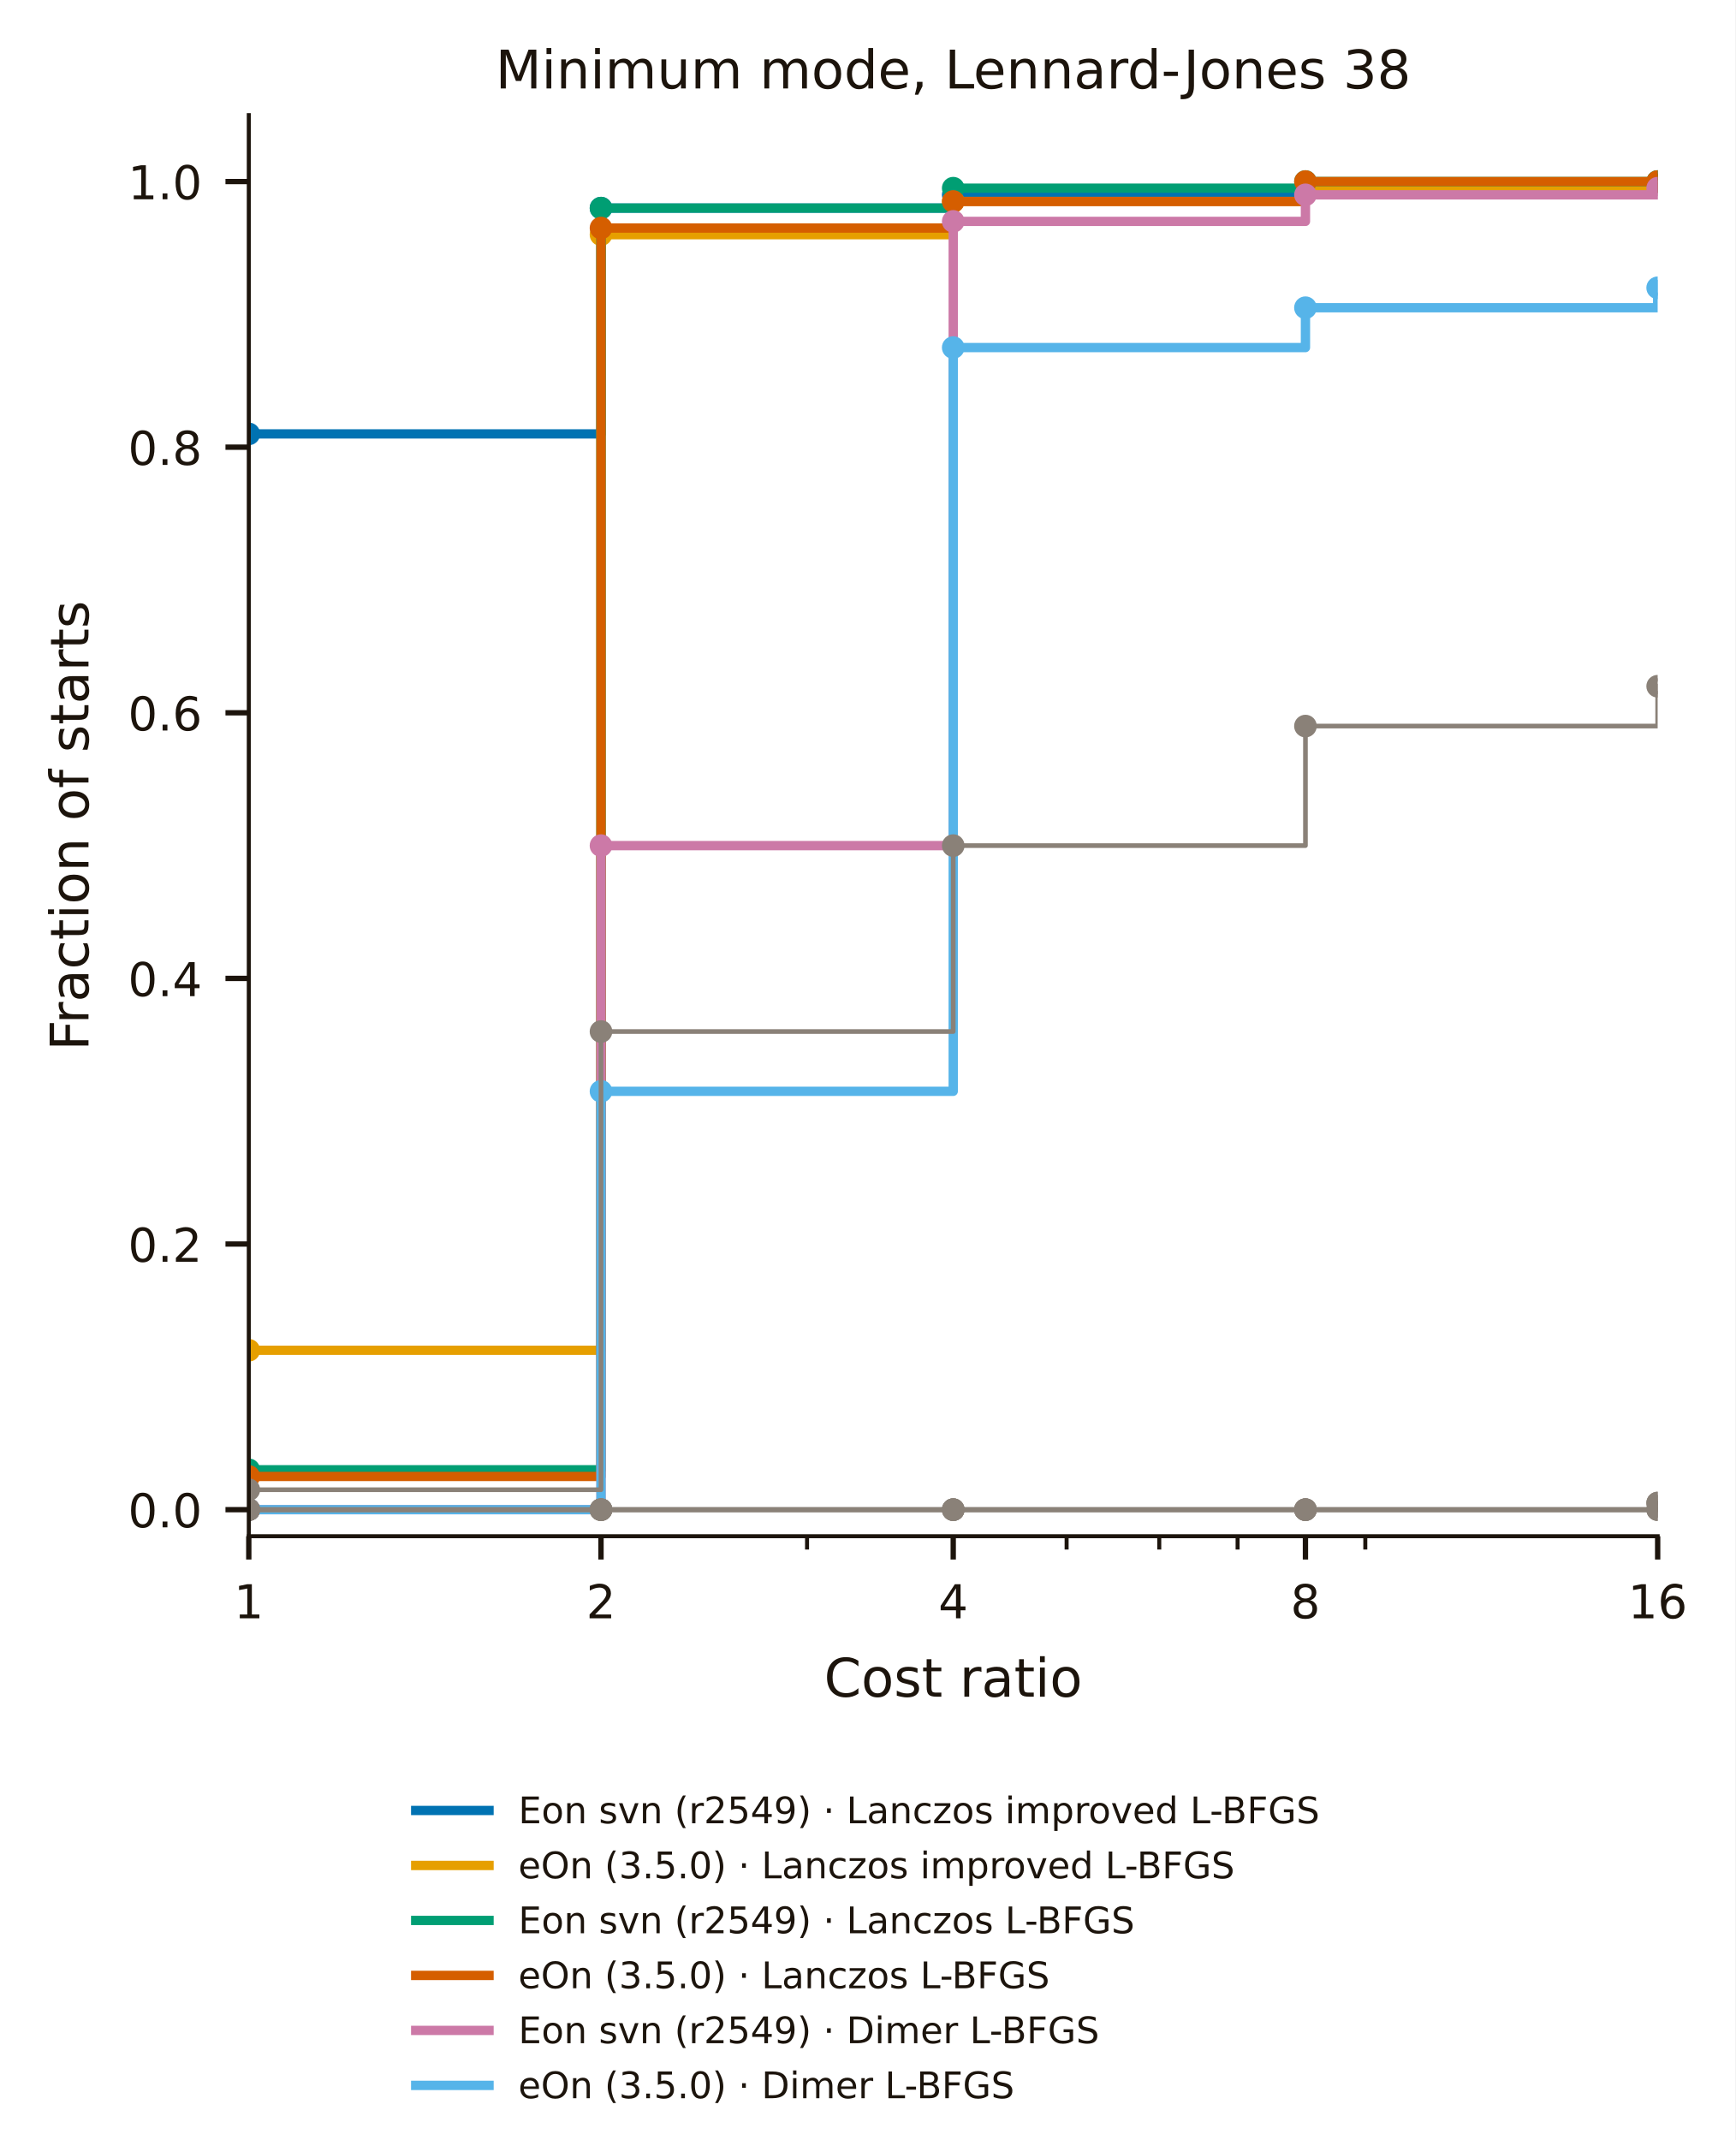
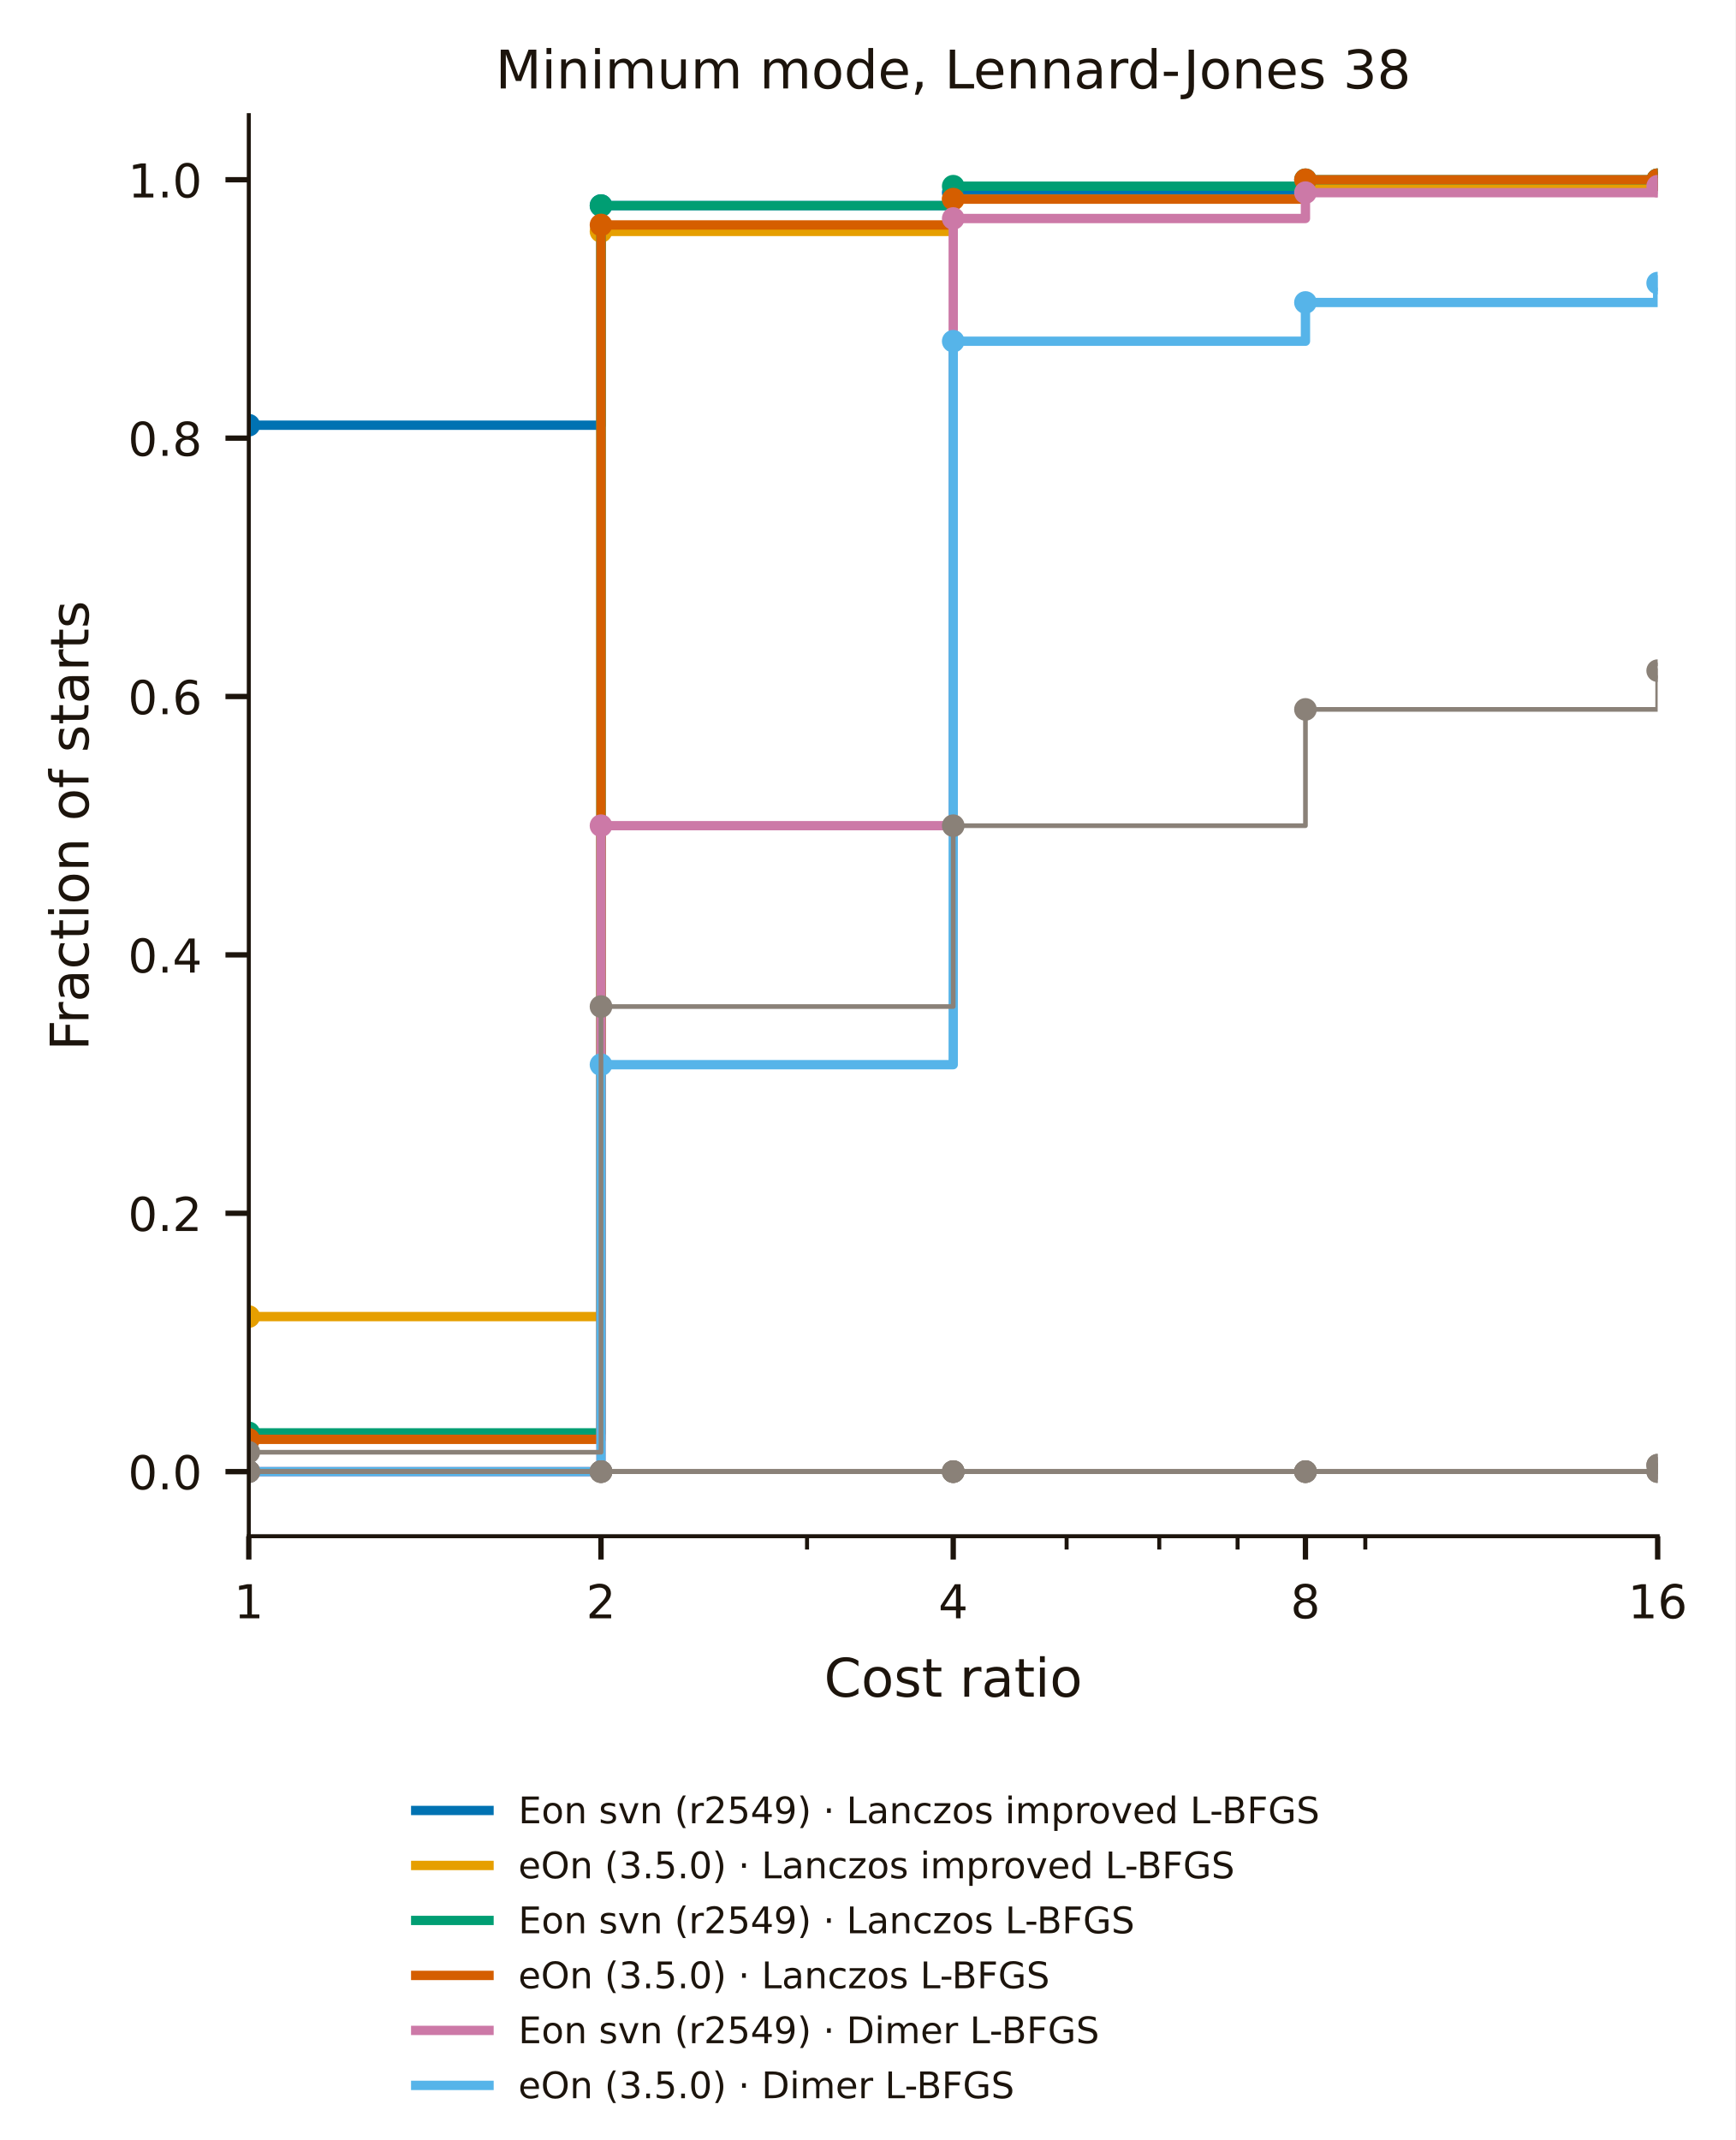
<svg xmlns="http://www.w3.org/2000/svg" width="260.4pt" height="321.13pt" viewBox="0 0 260.4 321.13" version="1.1">
  <defs>
    <style type="text/css">*{stroke-linejoin: round; stroke-linecap: butt}</style>
  </defs>
  <g id="figure_1">
    <g id="patch_1">
      <path d="M 0 321.13  L 260.4 321.13  L 260.4 0  L 0 0  z " style="fill: #ffffff" />
    </g>
    <g id="axes_1">
      <g id="patch_2">
        <path d="M 37.333 230.526  L 248.746 230.526  L 248.746 17.279  L 37.333 17.279  z " style="fill: #ffffff" />
      </g>
      <g id="matplotlib.axis_1">
        <g id="xtick_1">
          <g id="line2d_1">
            <defs>
-               <path id="mf73adce29c" d="M 0 0  L 0 3.5  " style="stroke: #1c140c; stroke-width: 0.8" />
+               <path id="m52a5fad834" d="M 0 0  L 0 3.5  " style="stroke: #1c140c; stroke-width: 0.8" />
            </defs>
            <g>
-               <use href="#mf73adce29c" x="37.333" y="230.526" style="fill: #1c140c; stroke: #1c140c; stroke-width: 0.8" />
+               <use href="#m52a5fad834" x="37.333" y="230.526" style="fill: #1c140c; stroke: #1c140c; stroke-width: 0.8" />
            </g>
          </g>
          <g id="text_1">
            <text style="font-size: 7px; font-family: 'DejaVu Sans', 'Bitstream Vera Sans', 'Computer Modern Sans Serif', 'Lucida Grande', 'Verdana', 'Geneva', 'Lucid', 'Arial', 'Helvetica', 'Avant Garde', sans-serif; text-anchor: middle; fill: #1c140c" x="37.333" y="242.844" transform="rotate(-0 37.33281 242.8442)">1</text>
          </g>
        </g>
        <g id="xtick_2">
          <g id="line2d_2">
            <g>
-               <use href="#mf73adce29c" x="90.186" y="230.526" style="fill: #1c140c; stroke: #1c140c; stroke-width: 0.8" />
+               <use href="#m52a5fad834" x="90.186" y="230.526" style="fill: #1c140c; stroke: #1c140c; stroke-width: 0.8" />
            </g>
          </g>
          <g id="text_2">
            <text style="font-size: 7px; font-family: 'DejaVu Sans', 'Bitstream Vera Sans', 'Computer Modern Sans Serif', 'Lucida Grande', 'Verdana', 'Geneva', 'Lucid', 'Arial', 'Helvetica', 'Avant Garde', sans-serif; text-anchor: middle; fill: #1c140c" x="90.186" y="242.844" transform="rotate(-0 90.18605 242.8442)">2</text>
          </g>
        </g>
        <g id="xtick_3">
          <g id="line2d_3">
            <g>
-               <use href="#mf73adce29c" x="143.039" y="230.526" style="fill: #1c140c; stroke: #1c140c; stroke-width: 0.8" />
+               <use href="#m52a5fad834" x="143.039" y="230.526" style="fill: #1c140c; stroke: #1c140c; stroke-width: 0.8" />
            </g>
          </g>
          <g id="text_3">
            <text style="font-size: 7px; font-family: 'DejaVu Sans', 'Bitstream Vera Sans', 'Computer Modern Sans Serif', 'Lucida Grande', 'Verdana', 'Geneva', 'Lucid', 'Arial', 'Helvetica', 'Avant Garde', sans-serif; text-anchor: middle; fill: #1c140c" x="143.039" y="242.844" transform="rotate(-0 143.0393 242.8442)">4</text>
          </g>
        </g>
        <g id="xtick_4">
          <g id="line2d_4">
            <g>
-               <use href="#mf73adce29c" x="195.893" y="230.526" style="fill: #1c140c; stroke: #1c140c; stroke-width: 0.8" />
+               <use href="#m52a5fad834" x="195.893" y="230.526" style="fill: #1c140c; stroke: #1c140c; stroke-width: 0.8" />
            </g>
          </g>
          <g id="text_4">
            <text style="font-size: 7px; font-family: 'DejaVu Sans', 'Bitstream Vera Sans', 'Computer Modern Sans Serif', 'Lucida Grande', 'Verdana', 'Geneva', 'Lucid', 'Arial', 'Helvetica', 'Avant Garde', sans-serif; text-anchor: middle; fill: #1c140c" x="195.893" y="242.844" transform="rotate(-0 195.8925 242.8442)">8</text>
          </g>
        </g>
        <g id="xtick_5">
          <g id="line2d_5">
            <g>
-               <use href="#mf73adce29c" x="248.746" y="230.526" style="fill: #1c140c; stroke: #1c140c; stroke-width: 0.8" />
+               <use href="#m52a5fad834" x="248.746" y="230.526" style="fill: #1c140c; stroke: #1c140c; stroke-width: 0.8" />
            </g>
          </g>
          <g id="text_5">
            <text style="font-size: 7px; font-family: 'DejaVu Sans', 'Bitstream Vera Sans', 'Computer Modern Sans Serif', 'Lucida Grande', 'Verdana', 'Geneva', 'Lucid', 'Arial', 'Helvetica', 'Avant Garde', sans-serif; text-anchor: middle; fill: #1c140c" x="248.746" y="242.844" transform="rotate(-0 248.7458 242.8442)">16</text>
          </g>
        </g>
        <g id="xtick_6">
          <g id="line2d_6">
            <defs>
-               <path id="m945b136abc" d="M 0 0  L 0 2  " style="stroke: #1c140c; stroke-width: 0.6" />
+               <path id="mb08e8969a6" d="M 0 0  L 0 2  " style="stroke: #1c140c; stroke-width: 0.6" />
            </defs>
            <g>
-               <use href="#m945b136abc" x="121.103" y="230.526" style="fill: #1c140c; stroke: #1c140c; stroke-width: 0.6" />
+               <use href="#mb08e8969a6" x="121.103" y="230.526" style="fill: #1c140c; stroke: #1c140c; stroke-width: 0.6" />
            </g>
          </g>
        </g>
        <g id="xtick_7">
          <g id="line2d_7">
            <g>
-               <use href="#m945b136abc" x="160.054" y="230.526" style="fill: #1c140c; stroke: #1c140c; stroke-width: 0.6" />
+               <use href="#mb08e8969a6" x="160.054" y="230.526" style="fill: #1c140c; stroke: #1c140c; stroke-width: 0.6" />
            </g>
          </g>
        </g>
        <g id="xtick_8">
          <g id="line2d_8">
            <g>
-               <use href="#m945b136abc" x="173.956" y="230.526" style="fill: #1c140c; stroke: #1c140c; stroke-width: 0.6" />
+               <use href="#mb08e8969a6" x="173.956" y="230.526" style="fill: #1c140c; stroke: #1c140c; stroke-width: 0.6" />
            </g>
          </g>
        </g>
        <g id="xtick_9">
          <g id="line2d_9">
            <g>
-               <use href="#m945b136abc" x="185.711" y="230.526" style="fill: #1c140c; stroke: #1c140c; stroke-width: 0.6" />
+               <use href="#mb08e8969a6" x="185.711" y="230.526" style="fill: #1c140c; stroke: #1c140c; stroke-width: 0.6" />
            </g>
          </g>
        </g>
        <g id="xtick_10">
          <g id="line2d_10">
            <g>
-               <use href="#m945b136abc" x="204.874" y="230.526" style="fill: #1c140c; stroke: #1c140c; stroke-width: 0.6" />
+               <use href="#mb08e8969a6" x="204.874" y="230.526" style="fill: #1c140c; stroke: #1c140c; stroke-width: 0.6" />
            </g>
          </g>
        </g>
        <g id="text_6">
          <text style="font-size: 8px; font-family: 'DejaVu Sans', 'Bitstream Vera Sans', 'Computer Modern Sans Serif', 'Lucida Grande', 'Verdana', 'Geneva', 'Lucid', 'Arial', 'Helvetica', 'Avant Garde', sans-serif; text-anchor: middle; fill: #1c140c" x="143.039" y="254.605" transform="rotate(-0 143.0393 254.6046)">Cost ratio</text>
        </g>
      </g>
      <g id="matplotlib.axis_2">
        <g id="ytick_1">
          <g id="line2d_11">
            <defs>
-               <path id="m4538a8b8b6" d="M 0 0  L -3.5 0  " style="stroke: #1c140c; stroke-width: 0.8" />
+               <path id="mf06d5ffb38" d="M 0 0  L -3.5 0  " style="stroke: #1c140c; stroke-width: 0.8" />
            </defs>
            <g>
-               <use href="#m4538a8b8b6" x="37.333" y="226.54" style="fill: #1c140c; stroke: #1c140c; stroke-width: 0.8" />
+               <use href="#mf06d5ffb38" x="37.333" y="220.833" style="fill: #1c140c; stroke: #1c140c; stroke-width: 0.8" />
            </g>
          </g>
          <g id="text_7">
-             <text style="font-size: 7px; font-family: 'DejaVu Sans', 'Bitstream Vera Sans', 'Computer Modern Sans Serif', 'Lucida Grande', 'Verdana', 'Geneva', 'Lucid', 'Arial', 'Helvetica', 'Avant Garde', sans-serif; text-anchor: end; fill: #1c140c" x="30.333" y="229.199" transform="rotate(-0 30.33281 229.1991)">0.0</text>
+             <text style="font-size: 7px; font-family: 'DejaVu Sans', 'Bitstream Vera Sans', 'Computer Modern Sans Serif', 'Lucida Grande', 'Verdana', 'Geneva', 'Lucid', 'Arial', 'Helvetica', 'Avant Garde', sans-serif; text-anchor: end; fill: #1c140c" x="30.333" y="223.492" transform="rotate(-0 30.33281 223.492)">0.0</text>
          </g>
        </g>
        <g id="ytick_2">
          <g id="line2d_12">
            <g>
-               <use href="#m4538a8b8b6" x="37.333" y="186.681" style="fill: #1c140c; stroke: #1c140c; stroke-width: 0.8" />
+               <use href="#mf06d5ffb38" x="37.333" y="182.061" style="fill: #1c140c; stroke: #1c140c; stroke-width: 0.8" />
            </g>
          </g>
          <g id="text_8">
-             <text style="font-size: 7px; font-family: 'DejaVu Sans', 'Bitstream Vera Sans', 'Computer Modern Sans Serif', 'Lucida Grande', 'Verdana', 'Geneva', 'Lucid', 'Arial', 'Helvetica', 'Avant Garde', sans-serif; text-anchor: end; fill: #1c140c" x="30.333" y="189.34" transform="rotate(-0 30.33281 189.3398)">0.2</text>
+             <text style="font-size: 7px; font-family: 'DejaVu Sans', 'Bitstream Vera Sans', 'Computer Modern Sans Serif', 'Lucida Grande', 'Verdana', 'Geneva', 'Lucid', 'Arial', 'Helvetica', 'Avant Garde', sans-serif; text-anchor: end; fill: #1c140c" x="30.333" y="184.72" transform="rotate(-0 30.33281 184.7198)">0.2</text>
          </g>
        </g>
        <g id="ytick_3">
          <g id="line2d_13">
            <g>
-               <use href="#m4538a8b8b6" x="37.333" y="146.821" style="fill: #1c140c; stroke: #1c140c; stroke-width: 0.8" />
+               <use href="#mf06d5ffb38" x="37.333" y="143.288" style="fill: #1c140c; stroke: #1c140c; stroke-width: 0.8" />
            </g>
          </g>
          <g id="text_9">
-             <text style="font-size: 7px; font-family: 'DejaVu Sans', 'Bitstream Vera Sans', 'Computer Modern Sans Serif', 'Lucida Grande', 'Verdana', 'Geneva', 'Lucid', 'Arial', 'Helvetica', 'Avant Garde', sans-serif; text-anchor: end; fill: #1c140c" x="30.333" y="149.481" transform="rotate(-0 30.33281 149.4806)">0.4</text>
+             <text style="font-size: 7px; font-family: 'DejaVu Sans', 'Bitstream Vera Sans', 'Computer Modern Sans Serif', 'Lucida Grande', 'Verdana', 'Geneva', 'Lucid', 'Arial', 'Helvetica', 'Avant Garde', sans-serif; text-anchor: end; fill: #1c140c" x="30.333" y="145.948" transform="rotate(-0 30.33281 145.9476)">0.4</text>
          </g>
        </g>
        <g id="ytick_4">
          <g id="line2d_14">
            <g>
-               <use href="#m4538a8b8b6" x="37.333" y="106.962" style="fill: #1c140c; stroke: #1c140c; stroke-width: 0.8" />
+               <use href="#mf06d5ffb38" x="37.333" y="104.516" style="fill: #1c140c; stroke: #1c140c; stroke-width: 0.8" />
            </g>
          </g>
          <g id="text_10">
-             <text style="font-size: 7px; font-family: 'DejaVu Sans', 'Bitstream Vera Sans', 'Computer Modern Sans Serif', 'Lucida Grande', 'Verdana', 'Geneva', 'Lucid', 'Arial', 'Helvetica', 'Avant Garde', sans-serif; text-anchor: end; fill: #1c140c" x="30.333" y="109.621" transform="rotate(-0 30.33281 109.6213)">0.6</text>
+             <text style="font-size: 7px; font-family: 'DejaVu Sans', 'Bitstream Vera Sans', 'Computer Modern Sans Serif', 'Lucida Grande', 'Verdana', 'Geneva', 'Lucid', 'Arial', 'Helvetica', 'Avant Garde', sans-serif; text-anchor: end; fill: #1c140c" x="30.333" y="107.175" transform="rotate(-0 30.33281 107.1754)">0.6</text>
          </g>
        </g>
        <g id="ytick_5">
          <g id="line2d_15">
            <g>
-               <use href="#m4538a8b8b6" x="37.333" y="67.103" style="fill: #1c140c; stroke: #1c140c; stroke-width: 0.8" />
+               <use href="#mf06d5ffb38" x="37.333" y="65.744" style="fill: #1c140c; stroke: #1c140c; stroke-width: 0.8" />
            </g>
          </g>
          <g id="text_11">
-             <text style="font-size: 7px; font-family: 'DejaVu Sans', 'Bitstream Vera Sans', 'Computer Modern Sans Serif', 'Lucida Grande', 'Verdana', 'Geneva', 'Lucid', 'Arial', 'Helvetica', 'Avant Garde', sans-serif; text-anchor: end; fill: #1c140c" x="30.333" y="69.762" transform="rotate(-0 30.33281 69.76202)">0.8</text>
+             <text style="font-size: 7px; font-family: 'DejaVu Sans', 'Bitstream Vera Sans', 'Computer Modern Sans Serif', 'Lucida Grande', 'Verdana', 'Geneva', 'Lucid', 'Arial', 'Helvetica', 'Avant Garde', sans-serif; text-anchor: end; fill: #1c140c" x="30.333" y="68.403" transform="rotate(-0 30.33281 68.40318)">0.8</text>
          </g>
        </g>
        <g id="ytick_6">
          <g id="line2d_16">
            <g>
-               <use href="#m4538a8b8b6" x="37.333" y="27.244" style="fill: #1c140c; stroke: #1c140c; stroke-width: 0.8" />
+               <use href="#mf06d5ffb38" x="37.333" y="26.972" style="fill: #1c140c; stroke: #1c140c; stroke-width: 0.8" />
            </g>
          </g>
          <g id="text_12">
-             <text style="font-size: 7px; font-family: 'DejaVu Sans', 'Bitstream Vera Sans', 'Computer Modern Sans Serif', 'Lucida Grande', 'Verdana', 'Geneva', 'Lucid', 'Arial', 'Helvetica', 'Avant Garde', sans-serif; text-anchor: end; fill: #1c140c" x="30.333" y="29.903" transform="rotate(-0 30.33281 29.90275)">1.0</text>
+             <text style="font-size: 7px; font-family: 'DejaVu Sans', 'Bitstream Vera Sans', 'Computer Modern Sans Serif', 'Lucida Grande', 'Verdana', 'Geneva', 'Lucid', 'Arial', 'Helvetica', 'Avant Garde', sans-serif; text-anchor: end; fill: #1c140c" x="30.333" y="29.631" transform="rotate(-0 30.33281 29.63098)">1.0</text>
          </g>
        </g>
        <g id="text_13">
          <text style="font-size: 8px; font-family: 'DejaVu Sans', 'Bitstream Vera Sans', 'Computer Modern Sans Serif', 'Lucida Grande', 'Verdana', 'Geneva', 'Lucid', 'Arial', 'Helvetica', 'Avant Garde', sans-serif; text-anchor: middle; fill: #1c140c" x="13.279" y="123.902" transform="rotate(-90 13.27875 123.9023)">Fraction of starts</text>
        </g>
      </g>
      <g id="line2d_17">
-         <path d="M 37.333 65.11  L 90.186 65.11  L 90.186 31.229  L 143.039 31.229  L 143.039 29.237  L 195.893 29.237  L 195.893 28.24  L 248.746 28.24  L 248.746 27.244  " clip-path="url(#pae09059290)" style="fill: none; stroke: #0072b2; stroke-width: 1.4; stroke-linecap: square" />
+         <path d="M 37.333 63.805  L 90.186 63.805  L 90.186 30.849  L 143.039 30.849  L 143.039 28.91  L 195.893 28.91  L 195.893 27.941  L 248.746 27.941  L 248.746 26.972  " clip-path="url(#pba59860a04)" style="fill: none; stroke: #0072b2; stroke-width: 1.4; stroke-linecap: square" />
      </g>
      <g id="line2d_18">
        <defs>
-           <path id="m59069a9854" d="M 0 1.2  C 0.318 1.2 0.623 1.074 0.849 0.849  C 1.074 0.623 1.2 0.318 1.2 0  C 1.2 -0.318 1.074 -0.623 0.849 -0.849  C 0.623 -1.074 0.318 -1.2 0 -1.2  C -0.318 -1.2 -0.623 -1.074 -0.849 -0.849  C -1.074 -0.623 -1.2 -0.318 -1.2 0  C -1.2 0.318 -1.074 0.623 -0.849 0.849  C -0.623 1.074 -0.318 1.2 0 1.2  z " style="stroke: #0072b2" />
-         </defs>
-         <g clip-path="url(#pae09059290)">
-           <use href="#m59069a9854" x="37.333" y="65.11" style="fill: #0072b2; stroke: #0072b2" />
-           <use href="#m59069a9854" x="90.186" y="31.229" style="fill: #0072b2; stroke: #0072b2" />
-           <use href="#m59069a9854" x="143.039" y="29.237" style="fill: #0072b2; stroke: #0072b2" />
-           <use href="#m59069a9854" x="195.893" y="28.24" style="fill: #0072b2; stroke: #0072b2" />
-           <use href="#m59069a9854" x="248.746" y="27.244" style="fill: #0072b2; stroke: #0072b2" />
+           <path id="m872c87719a" d="M 0 1.2  C 0.318 1.2 0.623 1.074 0.849 0.849  C 1.074 0.623 1.2 0.318 1.2 0  C 1.2 -0.318 1.074 -0.623 0.849 -0.849  C 0.623 -1.074 0.318 -1.2 0 -1.2  C -0.318 -1.2 -0.623 -1.074 -0.849 -0.849  C -1.074 -0.623 -1.2 -0.318 -1.2 0  C -1.2 0.318 -1.074 0.623 -0.849 0.849  C -0.623 1.074 -0.318 1.2 0 1.2  z " style="stroke: #0072b2" />
+         </defs>
+         <g clip-path="url(#pba59860a04)">
+           <use href="#m872c87719a" x="37.333" y="63.805" style="fill: #0072b2; stroke: #0072b2" />
+           <use href="#m872c87719a" x="90.186" y="30.849" style="fill: #0072b2; stroke: #0072b2" />
+           <use href="#m872c87719a" x="143.039" y="28.91" style="fill: #0072b2; stroke: #0072b2" />
+           <use href="#m872c87719a" x="195.893" y="27.941" style="fill: #0072b2; stroke: #0072b2" />
+           <use href="#m872c87719a" x="248.746" y="26.972" style="fill: #0072b2; stroke: #0072b2" />
        </g>
      </g>
      <g id="line2d_19">
-         <path d="M 37.333 202.624  L 90.186 202.624  L 90.186 35.215  L 143.039 35.215  L 143.039 30.233  L 195.893 30.233  L 195.893 28.24  L 248.746 28.24  L 248.746 27.244  " clip-path="url(#pae09059290)" style="fill: none; stroke: #e69f00; stroke-width: 1.4; stroke-linecap: square" />
+         <path d="M 37.333 197.569  L 90.186 197.569  L 90.186 34.726  L 143.039 34.726  L 143.039 29.88  L 195.893 29.88  L 195.893 27.941  L 248.746 27.941  L 248.746 26.972  " clip-path="url(#pba59860a04)" style="fill: none; stroke: #e69f00; stroke-width: 1.4; stroke-linecap: square" />
      </g>
      <g id="line2d_20">
        <defs>
-           <path id="mc1be435c28" d="M 0 1.2  C 0.318 1.2 0.623 1.074 0.849 0.849  C 1.074 0.623 1.2 0.318 1.2 0  C 1.2 -0.318 1.074 -0.623 0.849 -0.849  C 0.623 -1.074 0.318 -1.2 0 -1.2  C -0.318 -1.2 -0.623 -1.074 -0.849 -0.849  C -1.074 -0.623 -1.2 -0.318 -1.2 0  C -1.2 0.318 -1.074 0.623 -0.849 0.849  C -0.623 1.074 -0.318 1.2 0 1.2  z " style="stroke: #e69f00" />
-         </defs>
-         <g clip-path="url(#pae09059290)">
-           <use href="#mc1be435c28" x="37.333" y="202.624" style="fill: #e69f00; stroke: #e69f00" />
-           <use href="#mc1be435c28" x="90.186" y="35.215" style="fill: #e69f00; stroke: #e69f00" />
-           <use href="#mc1be435c28" x="143.039" y="30.233" style="fill: #e69f00; stroke: #e69f00" />
-           <use href="#mc1be435c28" x="195.893" y="28.24" style="fill: #e69f00; stroke: #e69f00" />
-           <use href="#mc1be435c28" x="248.746" y="27.244" style="fill: #e69f00; stroke: #e69f00" />
+           <path id="m8853c7143f" d="M 0 1.2  C 0.318 1.2 0.623 1.074 0.849 0.849  C 1.074 0.623 1.2 0.318 1.2 0  C 1.2 -0.318 1.074 -0.623 0.849 -0.849  C 0.623 -1.074 0.318 -1.2 0 -1.2  C -0.318 -1.2 -0.623 -1.074 -0.849 -0.849  C -1.074 -0.623 -1.2 -0.318 -1.2 0  C -1.2 0.318 -1.074 0.623 -0.849 0.849  C -0.623 1.074 -0.318 1.2 0 1.2  z " style="stroke: #e69f00" />
+         </defs>
+         <g clip-path="url(#pba59860a04)">
+           <use href="#m8853c7143f" x="37.333" y="197.569" style="fill: #e69f00; stroke: #e69f00" />
+           <use href="#m8853c7143f" x="90.186" y="34.726" style="fill: #e69f00; stroke: #e69f00" />
+           <use href="#m8853c7143f" x="143.039" y="29.88" style="fill: #e69f00; stroke: #e69f00" />
+           <use href="#m8853c7143f" x="195.893" y="27.941" style="fill: #e69f00; stroke: #e69f00" />
+           <use href="#m8853c7143f" x="248.746" y="26.972" style="fill: #e69f00; stroke: #e69f00" />
        </g>
      </g>
      <g id="line2d_21">
-         <path d="M 37.333 220.561  L 90.186 220.561  L 90.186 31.229  L 143.039 31.229  L 143.039 28.24  L 195.893 28.24  L 195.893 27.244  L 248.746 27.244  L 248.746 27.244  " clip-path="url(#pae09059290)" style="fill: none; stroke: #009e73; stroke-width: 1.4; stroke-linecap: square" />
+         <path d="M 37.333 215.017  L 90.186 215.017  L 90.186 30.849  L 143.039 30.849  L 143.039 27.941  L 195.893 27.941  L 195.893 26.972  L 248.746 26.972  L 248.746 26.972  " clip-path="url(#pba59860a04)" style="fill: none; stroke: #009e73; stroke-width: 1.4; stroke-linecap: square" />
      </g>
      <g id="line2d_22">
        <defs>
-           <path id="m3c58487103" d="M 0 1.2  C 0.318 1.2 0.623 1.074 0.849 0.849  C 1.074 0.623 1.2 0.318 1.2 0  C 1.2 -0.318 1.074 -0.623 0.849 -0.849  C 0.623 -1.074 0.318 -1.2 0 -1.2  C -0.318 -1.2 -0.623 -1.074 -0.849 -0.849  C -1.074 -0.623 -1.2 -0.318 -1.2 0  C -1.2 0.318 -1.074 0.623 -0.849 0.849  C -0.623 1.074 -0.318 1.2 0 1.2  z " style="stroke: #009e73" />
-         </defs>
-         <g clip-path="url(#pae09059290)">
-           <use href="#m3c58487103" x="37.333" y="220.561" style="fill: #009e73; stroke: #009e73" />
-           <use href="#m3c58487103" x="90.186" y="31.229" style="fill: #009e73; stroke: #009e73" />
-           <use href="#m3c58487103" x="143.039" y="28.24" style="fill: #009e73; stroke: #009e73" />
-           <use href="#m3c58487103" x="195.893" y="27.244" style="fill: #009e73; stroke: #009e73" />
-           <use href="#m3c58487103" x="248.746" y="27.244" style="fill: #009e73; stroke: #009e73" />
+           <path id="m04b0138d82" d="M 0 1.2  C 0.318 1.2 0.623 1.074 0.849 0.849  C 1.074 0.623 1.2 0.318 1.2 0  C 1.2 -0.318 1.074 -0.623 0.849 -0.849  C 0.623 -1.074 0.318 -1.2 0 -1.2  C -0.318 -1.2 -0.623 -1.074 -0.849 -0.849  C -1.074 -0.623 -1.2 -0.318 -1.2 0  C -1.2 0.318 -1.074 0.623 -0.849 0.849  C -0.623 1.074 -0.318 1.2 0 1.2  z " style="stroke: #009e73" />
+         </defs>
+         <g clip-path="url(#pba59860a04)">
+           <use href="#m04b0138d82" x="37.333" y="215.017" style="fill: #009e73; stroke: #009e73" />
+           <use href="#m04b0138d82" x="90.186" y="30.849" style="fill: #009e73; stroke: #009e73" />
+           <use href="#m04b0138d82" x="143.039" y="27.941" style="fill: #009e73; stroke: #009e73" />
+           <use href="#m04b0138d82" x="195.893" y="26.972" style="fill: #009e73; stroke: #009e73" />
+           <use href="#m04b0138d82" x="248.746" y="26.972" style="fill: #009e73; stroke: #009e73" />
        </g>
      </g>
      <g id="line2d_23">
-         <path d="M 37.333 221.558  L 90.186 221.558  L 90.186 34.219  L 143.039 34.219  L 143.039 30.233  L 195.893 30.233  L 195.893 27.244  L 248.746 27.244  L 248.746 27.244  " clip-path="url(#pae09059290)" style="fill: none; stroke: #d55e00; stroke-width: 1.4; stroke-linecap: square" />
+         <path d="M 37.333 215.986  L 90.186 215.986  L 90.186 33.757  L 143.039 33.757  L 143.039 29.88  L 195.893 29.88  L 195.893 26.972  L 248.746 26.972  L 248.746 26.972  " clip-path="url(#pba59860a04)" style="fill: none; stroke: #d55e00; stroke-width: 1.4; stroke-linecap: square" />
      </g>
      <g id="line2d_24">
        <defs>
-           <path id="m946a0813c9" d="M 0 1.2  C 0.318 1.2 0.623 1.074 0.849 0.849  C 1.074 0.623 1.2 0.318 1.2 0  C 1.2 -0.318 1.074 -0.623 0.849 -0.849  C 0.623 -1.074 0.318 -1.2 0 -1.2  C -0.318 -1.2 -0.623 -1.074 -0.849 -0.849  C -1.074 -0.623 -1.2 -0.318 -1.2 0  C -1.2 0.318 -1.074 0.623 -0.849 0.849  C -0.623 1.074 -0.318 1.2 0 1.2  z " style="stroke: #d55e00" />
-         </defs>
-         <g clip-path="url(#pae09059290)">
-           <use href="#m946a0813c9" x="37.333" y="221.558" style="fill: #d55e00; stroke: #d55e00" />
-           <use href="#m946a0813c9" x="90.186" y="34.219" style="fill: #d55e00; stroke: #d55e00" />
-           <use href="#m946a0813c9" x="143.039" y="30.233" style="fill: #d55e00; stroke: #d55e00" />
-           <use href="#m946a0813c9" x="195.893" y="27.244" style="fill: #d55e00; stroke: #d55e00" />
-           <use href="#m946a0813c9" x="248.746" y="27.244" style="fill: #d55e00; stroke: #d55e00" />
+           <path id="m917a0d30f4" d="M 0 1.2  C 0.318 1.2 0.623 1.074 0.849 0.849  C 1.074 0.623 1.2 0.318 1.2 0  C 1.2 -0.318 1.074 -0.623 0.849 -0.849  C 0.623 -1.074 0.318 -1.2 0 -1.2  C -0.318 -1.2 -0.623 -1.074 -0.849 -0.849  C -1.074 -0.623 -1.2 -0.318 -1.2 0  C -1.2 0.318 -1.074 0.623 -0.849 0.849  C -0.623 1.074 -0.318 1.2 0 1.2  z " style="stroke: #d55e00" />
+         </defs>
+         <g clip-path="url(#pba59860a04)">
+           <use href="#m917a0d30f4" x="37.333" y="215.986" style="fill: #d55e00; stroke: #d55e00" />
+           <use href="#m917a0d30f4" x="90.186" y="33.757" style="fill: #d55e00; stroke: #d55e00" />
+           <use href="#m917a0d30f4" x="143.039" y="29.88" style="fill: #d55e00; stroke: #d55e00" />
+           <use href="#m917a0d30f4" x="195.893" y="26.972" style="fill: #d55e00; stroke: #d55e00" />
+           <use href="#m917a0d30f4" x="248.746" y="26.972" style="fill: #d55e00; stroke: #d55e00" />
        </g>
      </g>
      <g id="line2d_25">
-         <path d="M 37.333 226.54  L 90.186 226.54  L 90.186 126.892  L 143.039 126.892  L 143.039 33.222  L 195.893 33.222  L 195.893 29.237  L 248.746 29.237  L 248.746 28.24  " clip-path="url(#pae09059290)" style="fill: none; stroke: #cc79a7; stroke-width: 1.4; stroke-linecap: square" />
+         <path d="M 37.333 220.833  L 90.186 220.833  L 90.186 123.902  L 143.039 123.902  L 143.039 32.788  L 195.893 32.788  L 195.893 28.91  L 248.746 28.91  L 248.746 27.941  " clip-path="url(#pba59860a04)" style="fill: none; stroke: #cc79a7; stroke-width: 1.4; stroke-linecap: square" />
      </g>
      <g id="line2d_26">
        <defs>
-           <path id="m60533de701" d="M 0 1.2  C 0.318 1.2 0.623 1.074 0.849 0.849  C 1.074 0.623 1.2 0.318 1.2 0  C 1.2 -0.318 1.074 -0.623 0.849 -0.849  C 0.623 -1.074 0.318 -1.2 0 -1.2  C -0.318 -1.2 -0.623 -1.074 -0.849 -0.849  C -1.074 -0.623 -1.2 -0.318 -1.2 0  C -1.2 0.318 -1.074 0.623 -0.849 0.849  C -0.623 1.074 -0.318 1.2 0 1.2  z " style="stroke: #cc79a7" />
-         </defs>
-         <g clip-path="url(#pae09059290)">
-           <use href="#m60533de701" x="37.333" y="226.54" style="fill: #cc79a7; stroke: #cc79a7" />
-           <use href="#m60533de701" x="90.186" y="126.892" style="fill: #cc79a7; stroke: #cc79a7" />
-           <use href="#m60533de701" x="143.039" y="33.222" style="fill: #cc79a7; stroke: #cc79a7" />
-           <use href="#m60533de701" x="195.893" y="29.237" style="fill: #cc79a7; stroke: #cc79a7" />
-           <use href="#m60533de701" x="248.746" y="28.24" style="fill: #cc79a7; stroke: #cc79a7" />
+           <path id="m9dc746e7b6" d="M 0 1.2  C 0.318 1.2 0.623 1.074 0.849 0.849  C 1.074 0.623 1.2 0.318 1.2 0  C 1.2 -0.318 1.074 -0.623 0.849 -0.849  C 0.623 -1.074 0.318 -1.2 0 -1.2  C -0.318 -1.2 -0.623 -1.074 -0.849 -0.849  C -1.074 -0.623 -1.2 -0.318 -1.2 0  C -1.2 0.318 -1.074 0.623 -0.849 0.849  C -0.623 1.074 -0.318 1.2 0 1.2  z " style="stroke: #cc79a7" />
+         </defs>
+         <g clip-path="url(#pba59860a04)">
+           <use href="#m9dc746e7b6" x="37.333" y="220.833" style="fill: #cc79a7; stroke: #cc79a7" />
+           <use href="#m9dc746e7b6" x="90.186" y="123.902" style="fill: #cc79a7; stroke: #cc79a7" />
+           <use href="#m9dc746e7b6" x="143.039" y="32.788" style="fill: #cc79a7; stroke: #cc79a7" />
+           <use href="#m9dc746e7b6" x="195.893" y="28.91" style="fill: #cc79a7; stroke: #cc79a7" />
+           <use href="#m9dc746e7b6" x="248.746" y="27.941" style="fill: #cc79a7; stroke: #cc79a7" />
        </g>
      </g>
      <g id="line2d_27">
-         <path d="M 37.333 226.54  L 90.186 226.54  L 90.186 163.762  L 143.039 163.762  L 143.039 52.156  L 195.893 52.156  L 195.893 46.177  L 248.746 46.177  L 248.746 43.187  " clip-path="url(#pae09059290)" style="fill: none; stroke: #56b4e9; stroke-width: 1.4; stroke-linecap: square" />
+         <path d="M 37.333 220.833  L 90.186 220.833  L 90.186 159.767  L 143.039 159.767  L 143.039 51.204  L 195.893 51.204  L 195.893 45.389  L 248.746 45.389  L 248.746 42.481  " clip-path="url(#pba59860a04)" style="fill: none; stroke: #56b4e9; stroke-width: 1.4; stroke-linecap: square" />
      </g>
      <g id="line2d_28">
        <defs>
-           <path id="md97a4ac9d4" d="M 0 1.2  C 0.318 1.2 0.623 1.074 0.849 0.849  C 1.074 0.623 1.2 0.318 1.2 0  C 1.2 -0.318 1.074 -0.623 0.849 -0.849  C 0.623 -1.074 0.318 -1.2 0 -1.2  C -0.318 -1.2 -0.623 -1.074 -0.849 -0.849  C -1.074 -0.623 -1.2 -0.318 -1.2 0  C -1.2 0.318 -1.074 0.623 -0.849 0.849  C -0.623 1.074 -0.318 1.2 0 1.2  z " style="stroke: #56b4e9" />
-         </defs>
-         <g clip-path="url(#pae09059290)">
-           <use href="#md97a4ac9d4" x="37.333" y="226.54" style="fill: #56b4e9; stroke: #56b4e9" />
-           <use href="#md97a4ac9d4" x="90.186" y="163.762" style="fill: #56b4e9; stroke: #56b4e9" />
-           <use href="#md97a4ac9d4" x="143.039" y="52.156" style="fill: #56b4e9; stroke: #56b4e9" />
-           <use href="#md97a4ac9d4" x="195.893" y="46.177" style="fill: #56b4e9; stroke: #56b4e9" />
-           <use href="#md97a4ac9d4" x="248.746" y="43.187" style="fill: #56b4e9; stroke: #56b4e9" />
+           <path id="md6d4940bff" d="M 0 1.2  C 0.318 1.2 0.623 1.074 0.849 0.849  C 1.074 0.623 1.2 0.318 1.2 0  C 1.2 -0.318 1.074 -0.623 0.849 -0.849  C 0.623 -1.074 0.318 -1.2 0 -1.2  C -0.318 -1.2 -0.623 -1.074 -0.849 -0.849  C -1.074 -0.623 -1.2 -0.318 -1.2 0  C -1.2 0.318 -1.074 0.623 -0.849 0.849  C -0.623 1.074 -0.318 1.2 0 1.2  z " style="stroke: #56b4e9" />
+         </defs>
+         <g clip-path="url(#pba59860a04)">
+           <use href="#md6d4940bff" x="37.333" y="220.833" style="fill: #56b4e9; stroke: #56b4e9" />
+           <use href="#md6d4940bff" x="90.186" y="159.767" style="fill: #56b4e9; stroke: #56b4e9" />
+           <use href="#md6d4940bff" x="143.039" y="51.204" style="fill: #56b4e9; stroke: #56b4e9" />
+           <use href="#md6d4940bff" x="195.893" y="45.389" style="fill: #56b4e9; stroke: #56b4e9" />
+           <use href="#md6d4940bff" x="248.746" y="42.481" style="fill: #56b4e9; stroke: #56b4e9" />
        </g>
      </g>
      <g id="line2d_29">
-         <path d="M 37.333 223.55  L 90.186 223.55  L 90.186 154.793  L 143.039 154.793  L 143.039 126.892  L 195.893 126.892  L 195.893 108.955  L 248.746 108.955  L 248.746 102.976  " clip-path="url(#pae09059290)" style="fill: none; stroke: #8a8178; stroke-width: 0.7; stroke-linecap: square" />
+         <path d="M 37.333 217.925  L 90.186 217.925  L 90.186 151.043  L 143.039 151.043  L 143.039 123.902  L 195.893 123.902  L 195.893 106.455  L 248.746 106.455  L 248.746 100.639  " clip-path="url(#pba59860a04)" style="fill: none; stroke: #8a8178; stroke-width: 0.7; stroke-linecap: square" />
      </g>
      <g id="line2d_30">
        <defs>
-           <path id="mb41e48677f" d="M 0 1.2  C 0.318 1.2 0.623 1.074 0.849 0.849  C 1.074 0.623 1.2 0.318 1.2 0  C 1.2 -0.318 1.074 -0.623 0.849 -0.849  C 0.623 -1.074 0.318 -1.2 0 -1.2  C -0.318 -1.2 -0.623 -1.074 -0.849 -0.849  C -1.074 -0.623 -1.2 -0.318 -1.2 0  C -1.2 0.318 -1.074 0.623 -0.849 0.849  C -0.623 1.074 -0.318 1.2 0 1.2  z " style="stroke: #8a8178" />
-         </defs>
-         <g clip-path="url(#pae09059290)">
-           <use href="#mb41e48677f" x="37.333" y="223.55" style="fill: #8a8178; stroke: #8a8178" />
-           <use href="#mb41e48677f" x="90.186" y="154.793" style="fill: #8a8178; stroke: #8a8178" />
-           <use href="#mb41e48677f" x="143.039" y="126.892" style="fill: #8a8178; stroke: #8a8178" />
-           <use href="#mb41e48677f" x="195.893" y="108.955" style="fill: #8a8178; stroke: #8a8178" />
-           <use href="#mb41e48677f" x="248.746" y="102.976" style="fill: #8a8178; stroke: #8a8178" />
+           <path id="m0f7184d03e" d="M 0 1.2  C 0.318 1.2 0.623 1.074 0.849 0.849  C 1.074 0.623 1.2 0.318 1.2 0  C 1.2 -0.318 1.074 -0.623 0.849 -0.849  C 0.623 -1.074 0.318 -1.2 0 -1.2  C -0.318 -1.2 -0.623 -1.074 -0.849 -0.849  C -1.074 -0.623 -1.2 -0.318 -1.2 0  C -1.2 0.318 -1.074 0.623 -0.849 0.849  C -0.623 1.074 -0.318 1.2 0 1.2  z " style="stroke: #8a8178" />
+         </defs>
+         <g clip-path="url(#pba59860a04)">
+           <use href="#m0f7184d03e" x="37.333" y="217.925" style="fill: #8a8178; stroke: #8a8178" />
+           <use href="#m0f7184d03e" x="90.186" y="151.043" style="fill: #8a8178; stroke: #8a8178" />
+           <use href="#m0f7184d03e" x="143.039" y="123.902" style="fill: #8a8178; stroke: #8a8178" />
+           <use href="#m0f7184d03e" x="195.893" y="106.455" style="fill: #8a8178; stroke: #8a8178" />
+           <use href="#m0f7184d03e" x="248.746" y="100.639" style="fill: #8a8178; stroke: #8a8178" />
        </g>
      </g>
      <g id="line2d_31">
-         <path d="M 37.333 226.54  L 90.186 226.54  L 90.186 226.54  L 143.039 226.54  L 143.039 226.54  L 195.893 226.54  L 195.893 226.54  L 248.746 226.54  L 248.746 225.543  " clip-path="url(#pae09059290)" style="fill: none; stroke: #8a8178; stroke-width: 0.7; stroke-linecap: square" />
+         <path d="M 37.333 220.833  L 90.186 220.833  L 90.186 220.833  L 143.039 220.833  L 143.039 220.833  L 195.893 220.833  L 195.893 220.833  L 248.746 220.833  L 248.746 219.863  " clip-path="url(#pba59860a04)" style="fill: none; stroke: #8a8178; stroke-width: 0.7; stroke-linecap: square" />
      </g>
      <g id="line2d_32">
-         <g clip-path="url(#pae09059290)">
-           <use href="#mb41e48677f" x="37.333" y="226.54" style="fill: #8a8178; stroke: #8a8178" />
-           <use href="#mb41e48677f" x="90.186" y="226.54" style="fill: #8a8178; stroke: #8a8178" />
-           <use href="#mb41e48677f" x="143.039" y="226.54" style="fill: #8a8178; stroke: #8a8178" />
-           <use href="#mb41e48677f" x="195.893" y="226.54" style="fill: #8a8178; stroke: #8a8178" />
-           <use href="#mb41e48677f" x="248.746" y="225.543" style="fill: #8a8178; stroke: #8a8178" />
+         <g clip-path="url(#pba59860a04)">
+           <use href="#m0f7184d03e" x="37.333" y="220.833" style="fill: #8a8178; stroke: #8a8178" />
+           <use href="#m0f7184d03e" x="90.186" y="220.833" style="fill: #8a8178; stroke: #8a8178" />
+           <use href="#m0f7184d03e" x="143.039" y="220.833" style="fill: #8a8178; stroke: #8a8178" />
+           <use href="#m0f7184d03e" x="195.893" y="220.833" style="fill: #8a8178; stroke: #8a8178" />
+           <use href="#m0f7184d03e" x="248.746" y="219.863" style="fill: #8a8178; stroke: #8a8178" />
        </g>
      </g>
      <g id="line2d_33">
-         <path d="M 37.333 226.54  L 90.186 226.54  L 90.186 226.54  L 143.039 226.54  L 143.039 226.54  L 195.893 226.54  L 195.893 226.54  L 248.746 226.54  L 248.746 225.543  " clip-path="url(#pae09059290)" style="fill: none; stroke: #8a8178; stroke-width: 0.7; stroke-linecap: square" />
+         <path d="M 37.333 220.833  L 90.186 220.833  L 90.186 220.833  L 143.039 220.833  L 143.039 220.833  L 195.893 220.833  L 195.893 220.833  L 248.746 220.833  L 248.746 219.863  " clip-path="url(#pba59860a04)" style="fill: none; stroke: #8a8178; stroke-width: 0.7; stroke-linecap: square" />
      </g>
      <g id="line2d_34">
-         <g clip-path="url(#pae09059290)">
-           <use href="#mb41e48677f" x="37.333" y="226.54" style="fill: #8a8178; stroke: #8a8178" />
-           <use href="#mb41e48677f" x="90.186" y="226.54" style="fill: #8a8178; stroke: #8a8178" />
-           <use href="#mb41e48677f" x="143.039" y="226.54" style="fill: #8a8178; stroke: #8a8178" />
-           <use href="#mb41e48677f" x="195.893" y="226.54" style="fill: #8a8178; stroke: #8a8178" />
-           <use href="#mb41e48677f" x="248.746" y="225.543" style="fill: #8a8178; stroke: #8a8178" />
+         <g clip-path="url(#pba59860a04)">
+           <use href="#m0f7184d03e" x="37.333" y="220.833" style="fill: #8a8178; stroke: #8a8178" />
+           <use href="#m0f7184d03e" x="90.186" y="220.833" style="fill: #8a8178; stroke: #8a8178" />
+           <use href="#m0f7184d03e" x="143.039" y="220.833" style="fill: #8a8178; stroke: #8a8178" />
+           <use href="#m0f7184d03e" x="195.893" y="220.833" style="fill: #8a8178; stroke: #8a8178" />
+           <use href="#m0f7184d03e" x="248.746" y="219.863" style="fill: #8a8178; stroke: #8a8178" />
        </g>
      </g>
      <g id="line2d_35">
-         <path d="M 37.333 226.54  L 90.186 226.54  L 90.186 226.54  L 143.039 226.54  L 143.039 226.54  L 195.893 226.54  L 195.893 226.54  L 248.746 226.54  L 248.746 226.54  " clip-path="url(#pae09059290)" style="fill: none; stroke: #8a8178; stroke-width: 0.7; stroke-linecap: square" />
+         <path d="M 37.333 220.833  L 90.186 220.833  L 90.186 220.833  L 143.039 220.833  L 143.039 220.833  L 195.893 220.833  L 195.893 220.833  L 248.746 220.833  L 248.746 220.833  " clip-path="url(#pba59860a04)" style="fill: none; stroke: #8a8178; stroke-width: 0.7; stroke-linecap: square" />
      </g>
      <g id="line2d_36">
-         <g clip-path="url(#pae09059290)">
-           <use href="#mb41e48677f" x="37.333" y="226.54" style="fill: #8a8178; stroke: #8a8178" />
-           <use href="#mb41e48677f" x="90.186" y="226.54" style="fill: #8a8178; stroke: #8a8178" />
-           <use href="#mb41e48677f" x="143.039" y="226.54" style="fill: #8a8178; stroke: #8a8178" />
-           <use href="#mb41e48677f" x="195.893" y="226.54" style="fill: #8a8178; stroke: #8a8178" />
-           <use href="#mb41e48677f" x="248.746" y="226.54" style="fill: #8a8178; stroke: #8a8178" />
+         <g clip-path="url(#pba59860a04)">
+           <use href="#m0f7184d03e" x="37.333" y="220.833" style="fill: #8a8178; stroke: #8a8178" />
+           <use href="#m0f7184d03e" x="90.186" y="220.833" style="fill: #8a8178; stroke: #8a8178" />
+           <use href="#m0f7184d03e" x="143.039" y="220.833" style="fill: #8a8178; stroke: #8a8178" />
+           <use href="#m0f7184d03e" x="195.893" y="220.833" style="fill: #8a8178; stroke: #8a8178" />
+           <use href="#m0f7184d03e" x="248.746" y="220.833" style="fill: #8a8178; stroke: #8a8178" />
        </g>
      </g>
      <g id="line2d_37">
-         <path d="M 37.333 226.54  L 90.186 226.54  L 90.186 226.54  L 143.039 226.54  L 143.039 226.54  L 195.893 226.54  L 195.893 226.54  L 248.746 226.54  L 248.746 226.54  " clip-path="url(#pae09059290)" style="fill: none; stroke: #8a8178; stroke-width: 0.7; stroke-linecap: square" />
+         <path d="M 37.333 220.833  L 90.186 220.833  L 90.186 220.833  L 143.039 220.833  L 143.039 220.833  L 195.893 220.833  L 195.893 220.833  L 248.746 220.833  L 248.746 220.833  " clip-path="url(#pba59860a04)" style="fill: none; stroke: #8a8178; stroke-width: 0.7; stroke-linecap: square" />
      </g>
      <g id="line2d_38">
-         <g clip-path="url(#pae09059290)">
-           <use href="#mb41e48677f" x="37.333" y="226.54" style="fill: #8a8178; stroke: #8a8178" />
-           <use href="#mb41e48677f" x="90.186" y="226.54" style="fill: #8a8178; stroke: #8a8178" />
-           <use href="#mb41e48677f" x="143.039" y="226.54" style="fill: #8a8178; stroke: #8a8178" />
-           <use href="#mb41e48677f" x="195.893" y="226.54" style="fill: #8a8178; stroke: #8a8178" />
-           <use href="#mb41e48677f" x="248.746" y="226.54" style="fill: #8a8178; stroke: #8a8178" />
+         <g clip-path="url(#pba59860a04)">
+           <use href="#m0f7184d03e" x="37.333" y="220.833" style="fill: #8a8178; stroke: #8a8178" />
+           <use href="#m0f7184d03e" x="90.186" y="220.833" style="fill: #8a8178; stroke: #8a8178" />
+           <use href="#m0f7184d03e" x="143.039" y="220.833" style="fill: #8a8178; stroke: #8a8178" />
+           <use href="#m0f7184d03e" x="195.893" y="220.833" style="fill: #8a8178; stroke: #8a8178" />
+           <use href="#m0f7184d03e" x="248.746" y="220.833" style="fill: #8a8178; stroke: #8a8178" />
        </g>
      </g>
      <g id="patch_3">
        <path d="M 37.333 230.526  L 37.333 17.279  " style="fill: none; stroke: #1c140c; stroke-width: 0.6; stroke-linejoin: miter; stroke-linecap: square" />
      </g>
      <g id="patch_4">
        <path d="M 37.333 230.526  L 248.746 230.526  " style="fill: none; stroke: #1c140c; stroke-width: 0.6; stroke-linejoin: miter; stroke-linecap: square" />
      </g>
      <g id="text_14">
        <text style="font-size: 8px; font-family: 'DejaVu Sans', 'Bitstream Vera Sans', 'Computer Modern Sans Serif', 'Lucida Grande', 'Verdana', 'Geneva', 'Lucid', 'Arial', 'Helvetica', 'Avant Garde', sans-serif; text-anchor: middle; fill: #1c140c" x="143.039" y="13.279" transform="rotate(-0 143.0393 13.27875)">Minimum mode, Lennard-Jones 38</text>
      </g>
    </g>
    <g id="legend_1">
      <g id="line2d_39">
        <path d="M 62.38 271.681  L 67.88 271.681  L 67.88 271.681  L 73.38 271.681  L 73.38 271.681  " style="fill: none; stroke: #0072b2; stroke-width: 1.4; stroke-linecap: square" />
      </g>
      <g id="text_15">
        <text style="font-size: 5.5px; font-family: 'DejaVu Sans', 'Bitstream Vera Sans', 'Computer Modern Sans Serif', 'Lucida Grande', 'Verdana', 'Geneva', 'Lucid', 'Arial', 'Helvetica', 'Avant Garde', sans-serif; text-anchor: start; fill: #1c140c" x="77.78" y="273.606" transform="rotate(-0 77.7796 273.6063)">Eon svn (r2549) · Lanczos improved L-BFGS</text>
      </g>
      <g id="line2d_40">
        <path d="M 62.38 279.932  L 67.88 279.932  L 67.88 279.932  L 73.38 279.932  L 73.38 279.932  " style="fill: none; stroke: #e69f00; stroke-width: 1.4; stroke-linecap: square" />
      </g>
      <g id="text_16">
        <text style="font-size: 5.5px; font-family: 'DejaVu Sans', 'Bitstream Vera Sans', 'Computer Modern Sans Serif', 'Lucida Grande', 'Verdana', 'Geneva', 'Lucid', 'Arial', 'Helvetica', 'Avant Garde', sans-serif; text-anchor: start; fill: #1c140c" x="77.78" y="281.857" transform="rotate(-0 77.7796 281.8568)">eOn (3.5.0) · Lanczos improved L-BFGS</text>
      </g>
      <g id="line2d_41">
        <path d="M 62.38 288.182  L 67.88 288.182  L 67.88 288.182  L 73.38 288.182  L 73.38 288.182  " style="fill: none; stroke: #009e73; stroke-width: 1.4; stroke-linecap: square" />
      </g>
      <g id="text_17">
        <text style="font-size: 5.5px; font-family: 'DejaVu Sans', 'Bitstream Vera Sans', 'Computer Modern Sans Serif', 'Lucida Grande', 'Verdana', 'Geneva', 'Lucid', 'Arial', 'Helvetica', 'Avant Garde', sans-serif; text-anchor: start; fill: #1c140c" x="77.78" y="290.107" transform="rotate(-0 77.7796 290.1072)">Eon svn (r2549) · Lanczos L-BFGS</text>
      </g>
      <g id="line2d_42">
        <path d="M 62.38 296.433  L 67.88 296.433  L 67.88 296.433  L 73.38 296.433  L 73.38 296.433  " style="fill: none; stroke: #d55e00; stroke-width: 1.4; stroke-linecap: square" />
      </g>
      <g id="text_18">
        <text style="font-size: 5.5px; font-family: 'DejaVu Sans', 'Bitstream Vera Sans', 'Computer Modern Sans Serif', 'Lucida Grande', 'Verdana', 'Geneva', 'Lucid', 'Arial', 'Helvetica', 'Avant Garde', sans-serif; text-anchor: start; fill: #1c140c" x="77.78" y="298.358" transform="rotate(-0 77.7796 298.3576)">eOn (3.5.0) · Lanczos L-BFGS</text>
      </g>
      <g id="line2d_43">
        <path d="M 62.38 304.683  L 67.88 304.683  L 67.88 304.683  L 73.38 304.683  L 73.38 304.683  " style="fill: none; stroke: #cc79a7; stroke-width: 1.4; stroke-linecap: square" />
      </g>
      <g id="text_19">
        <text style="font-size: 5.5px; font-family: 'DejaVu Sans', 'Bitstream Vera Sans', 'Computer Modern Sans Serif', 'Lucida Grande', 'Verdana', 'Geneva', 'Lucid', 'Arial', 'Helvetica', 'Avant Garde', sans-serif; text-anchor: start; fill: #1c140c" x="77.78" y="306.608" transform="rotate(-0 77.7796 306.608)">Eon svn (r2549) · Dimer L-BFGS</text>
      </g>
      <g id="line2d_44">
        <path d="M 62.38 312.933  L 67.88 312.933  L 67.88 312.933  L 73.38 312.933  L 73.38 312.933  " style="fill: none; stroke: #56b4e9; stroke-width: 1.4; stroke-linecap: square" />
      </g>
      <g id="text_20">
        <text style="font-size: 5.5px; font-family: 'DejaVu Sans', 'Bitstream Vera Sans', 'Computer Modern Sans Serif', 'Lucida Grande', 'Verdana', 'Geneva', 'Lucid', 'Arial', 'Helvetica', 'Avant Garde', sans-serif; text-anchor: start; fill: #1c140c" x="77.78" y="314.858" transform="rotate(-0 77.7796 314.8585)">eOn (3.5.0) · Dimer L-BFGS</text>
      </g>
    </g>
  </g>
  <defs>
-     <clipPath id="pae09059290">
+     <clipPath id="pba59860a04">
      <rect x="37.333" y="17.279" width="211.413" height="213.247" />
    </clipPath>
  </defs>
</svg>
